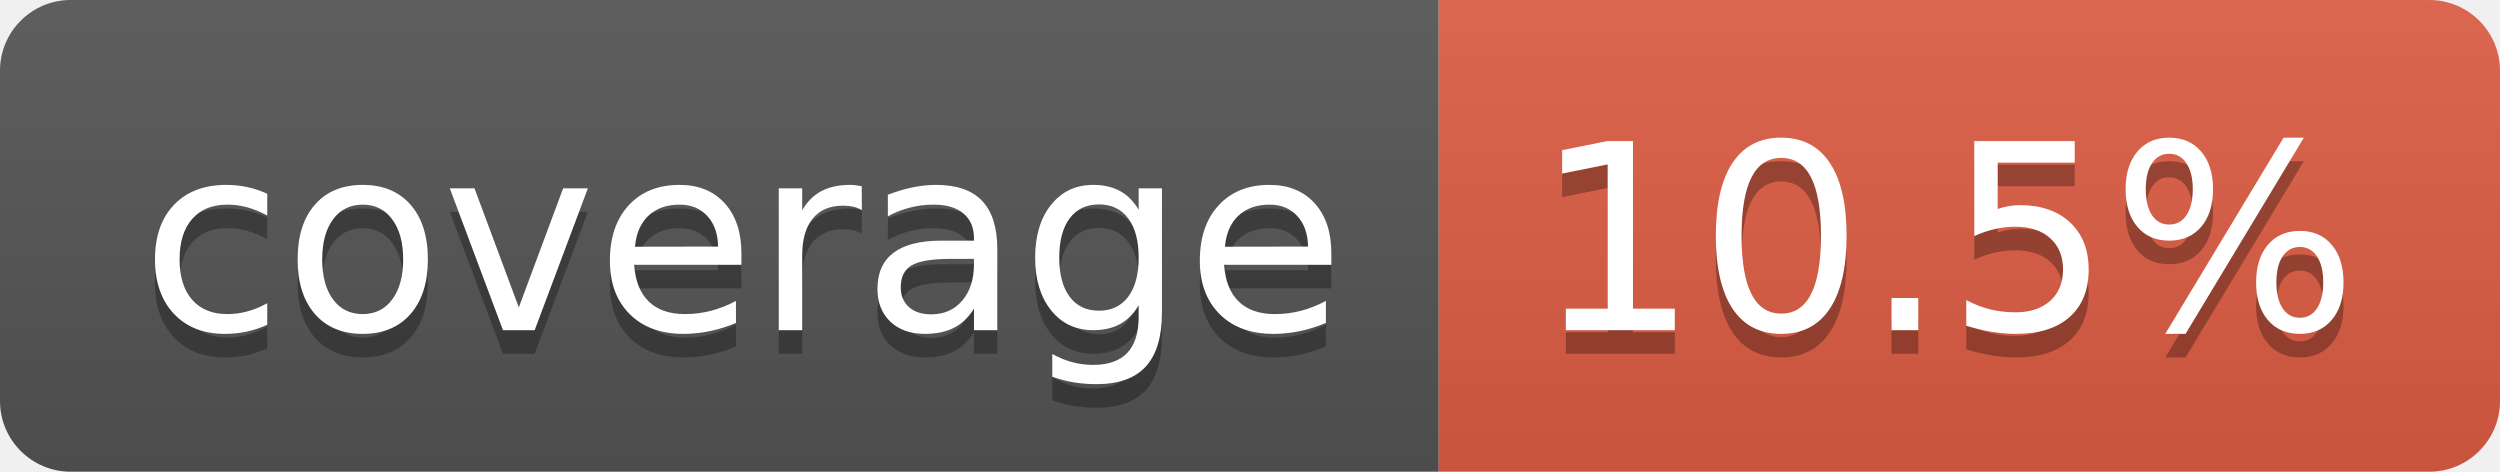
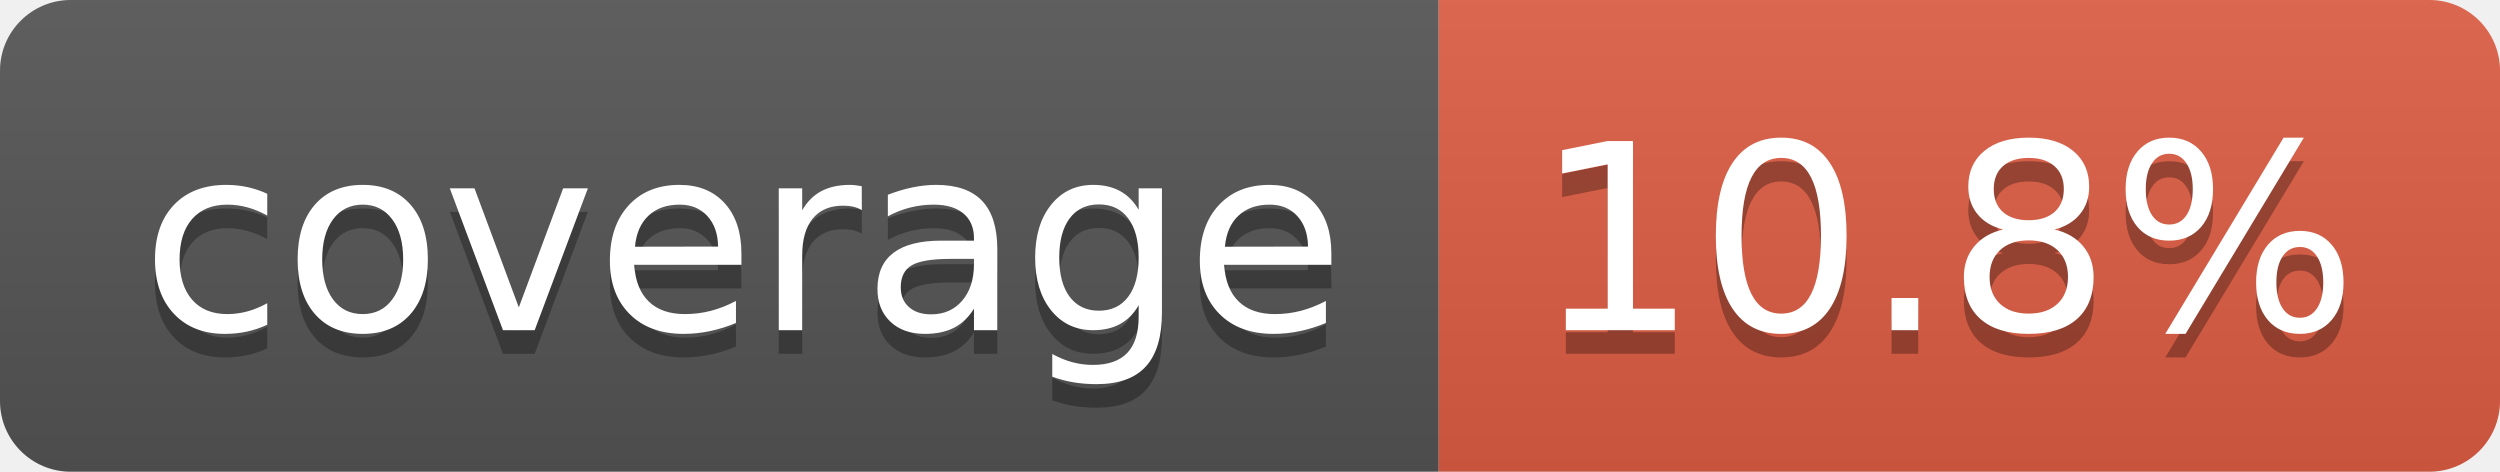
- <svg xmlns="http://www.w3.org/2000/svg" width="106" height="20" role="img" aria-label="coverage: 10.5%">
+ <svg xmlns="http://www.w3.org/2000/svg" width="106" height="20" role="img" aria-label="coverage: 10.8%">
  <linearGradient id="s" x2="0" y2="100%">
    <stop offset="0" stop-color="#bbb" stop-opacity=".1" />
    <stop offset="1" stop-opacity=".1" />
  </linearGradient>
  <clipPath id="r">
    <rect width="106" height="20" rx="3" fill="#fff" />
  </clipPath>
  <g clip-path="url(#r)">
    <rect width="61" height="20" fill="#555" />
    <rect x="61" width="45" height="20" fill="#e05d44" />
    <rect width="106" height="20" fill="url(#s)" />
  </g>
  <g fill="#fff" text-anchor="middle" font-family="Verdana,Geneva,DejaVu Sans,sans-serif" text-rendering="geometricPrecision" font-size="110">
    <text aria-hidden="true" x="315" y="150" fill="#010101" fill-opacity=".3" transform="scale(.1)" textLength="510">coverage</text>
    <text x="315" y="140" transform="scale(.1)" fill="#fff" textLength="510">coverage</text>
-     <text aria-hidden="true" x="825" y="150" fill="#010101" fill-opacity=".3" transform="scale(.1)" textLength="350">10.5%</text>
-     <text x="825" y="140" transform="scale(.1)" fill="#fff" textLength="350">10.5%</text>
+     <text aria-hidden="true" x="825" y="150" fill="#010101" fill-opacity=".3" transform="scale(.1)" textLength="350">10.8%</text>
+     <text x="825" y="140" transform="scale(.1)" fill="#fff" textLength="350">10.8%</text>
  </g>
</svg>
